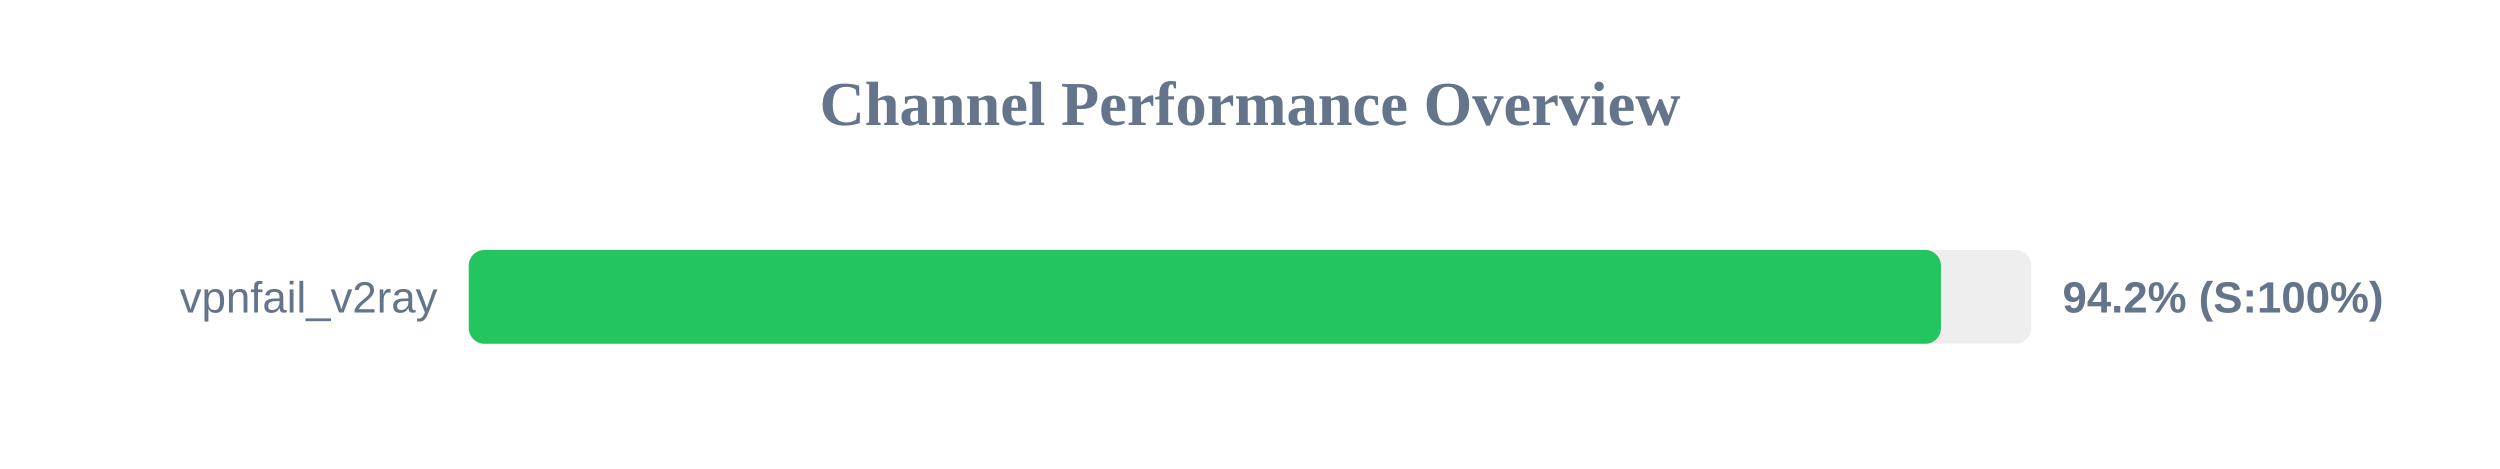
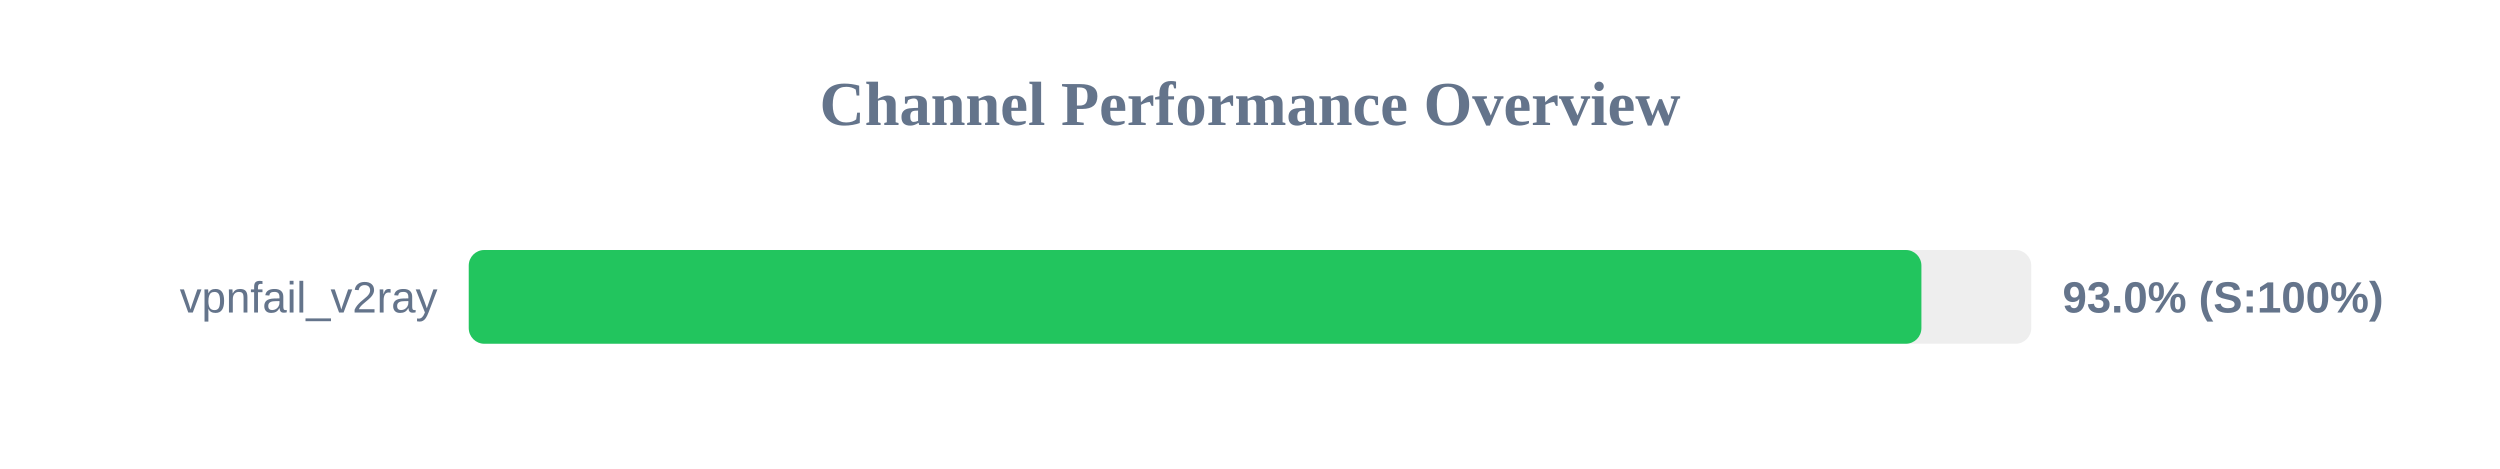
<svg xmlns="http://www.w3.org/2000/svg" width="800" height="150" version="1.1">
  <style>
        .row { font: 14px Arial; fill: #64748b; }
        .score { font: bold 14px Arial; fill: #64748b; }
    </style>
  <text x="400" y="40" text-anchor="middle" font-size="20px" font-weight="bold" fill="#64748b">Channel Performance Overview</text>
  <rect x="150" y="80" width="500" height="30" fill="#eee" rx="5" />
-   <rect x="150" y="80" width="471.1" height="30" fill="#22c55e" rx="5" />
+   <rect x="150" y="80" width="464.85" height="30" fill="#22c55e" rx="5" />
  <text x="140" y="100" text-anchor="end" class="row">vpnfail_v2ray</text>
-   <text x="660" y="100" text-anchor="start" class="score">94.2% (S:100%)</text>
+   <text x="660" y="100" text-anchor="start" class="score">93.0% (S:100%)</text>
</svg>
